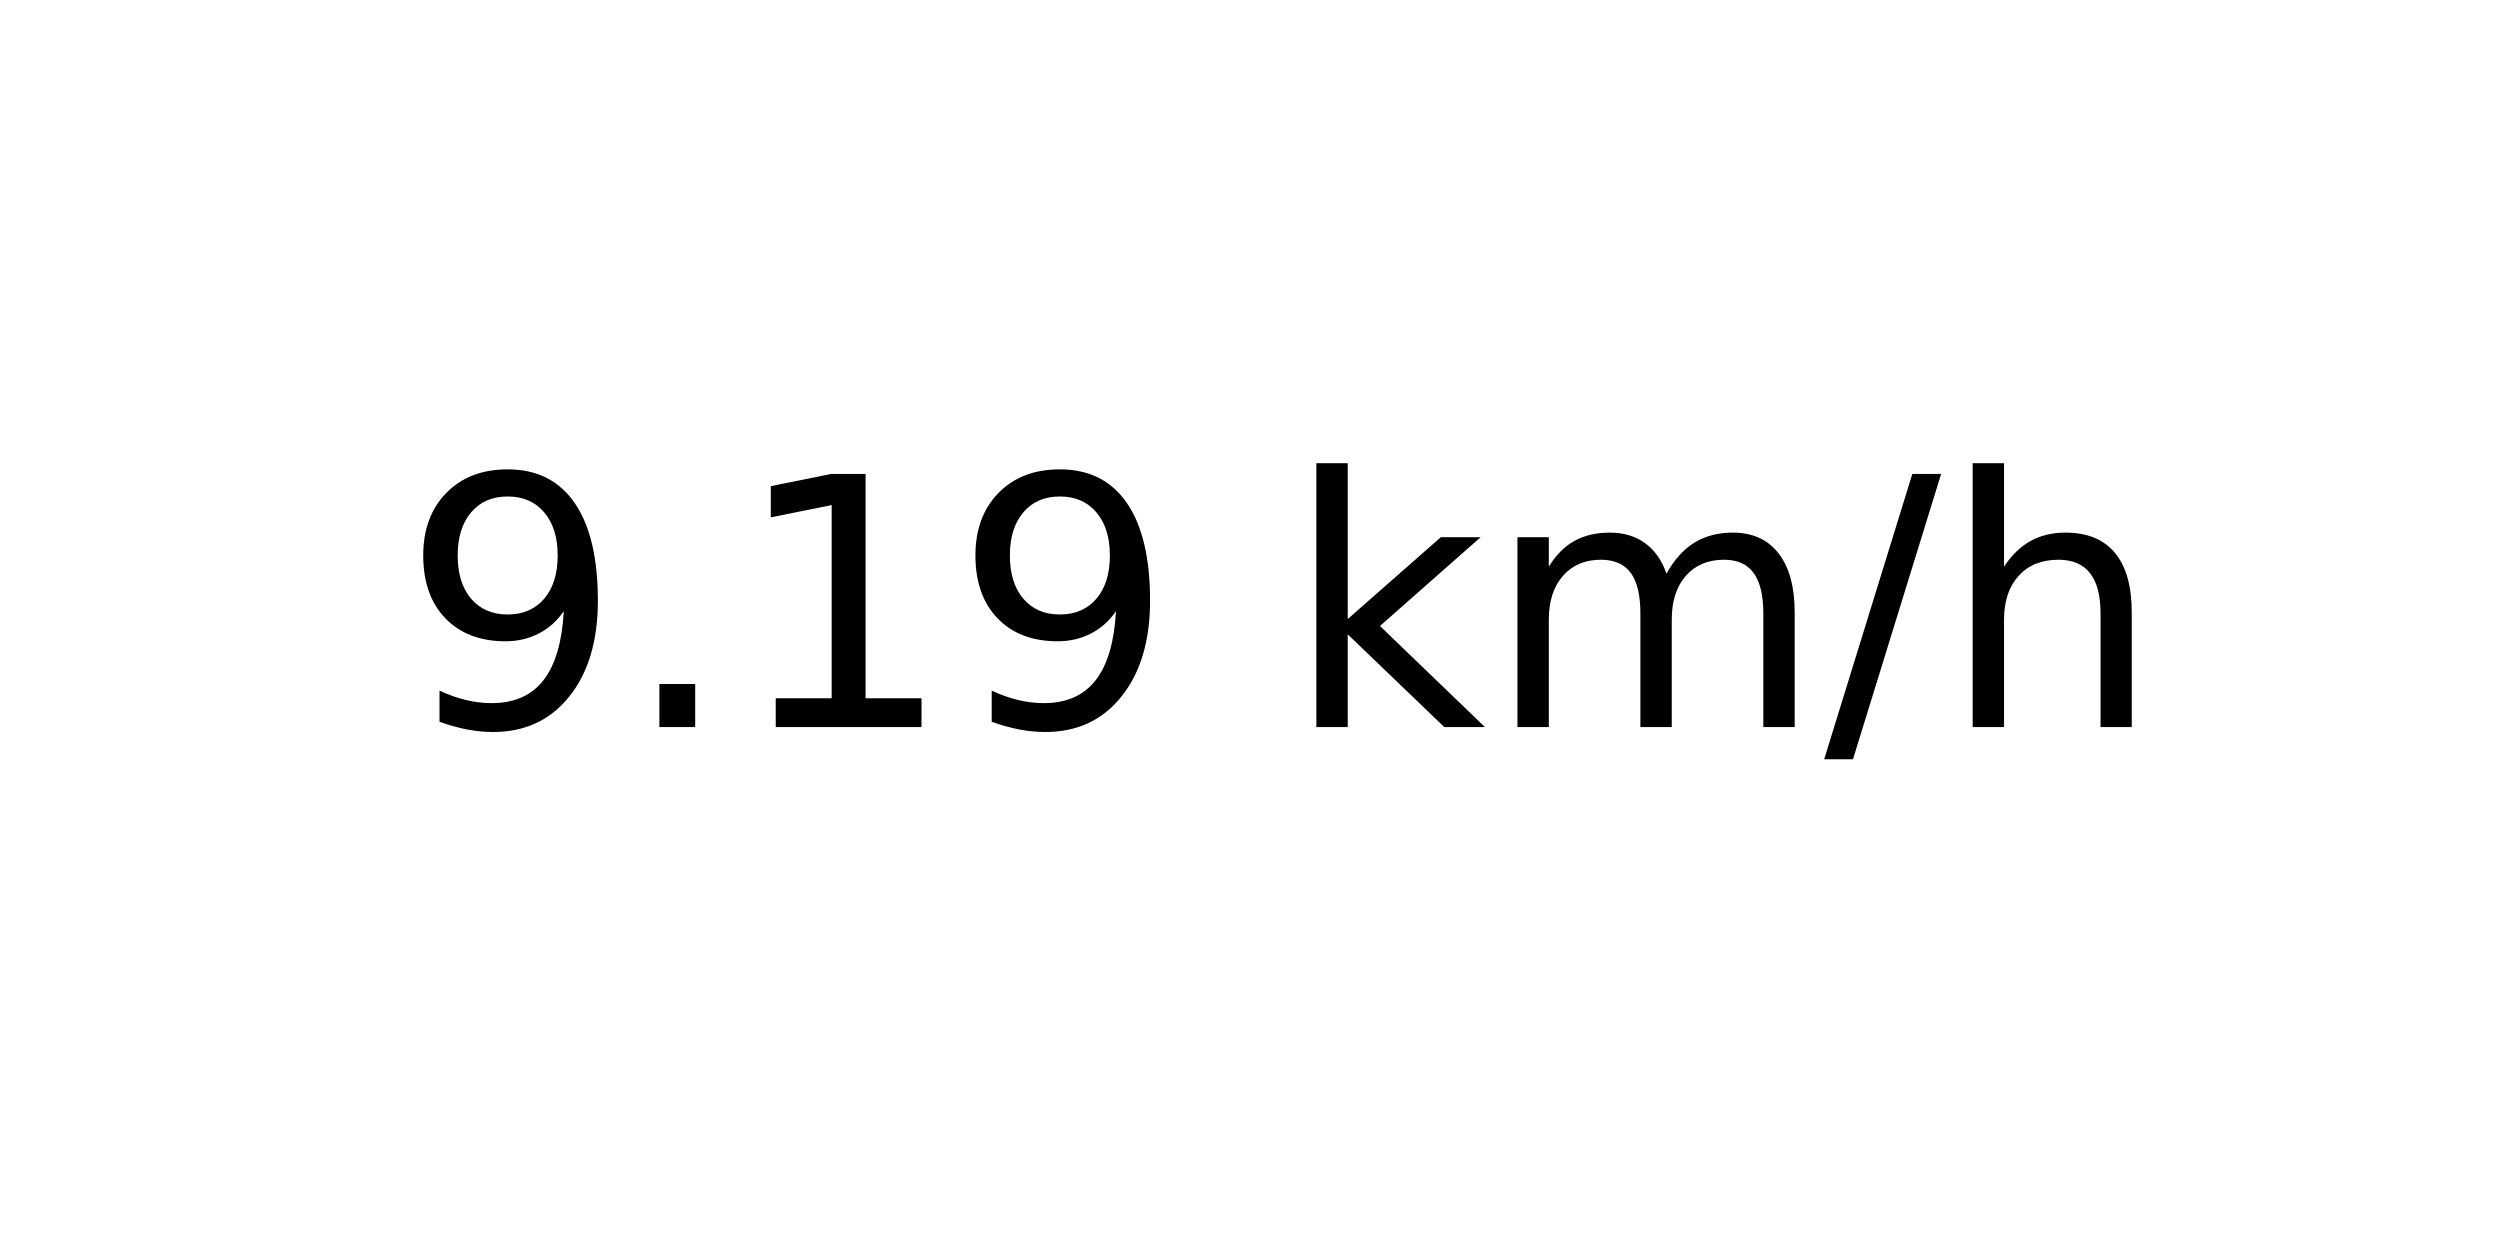
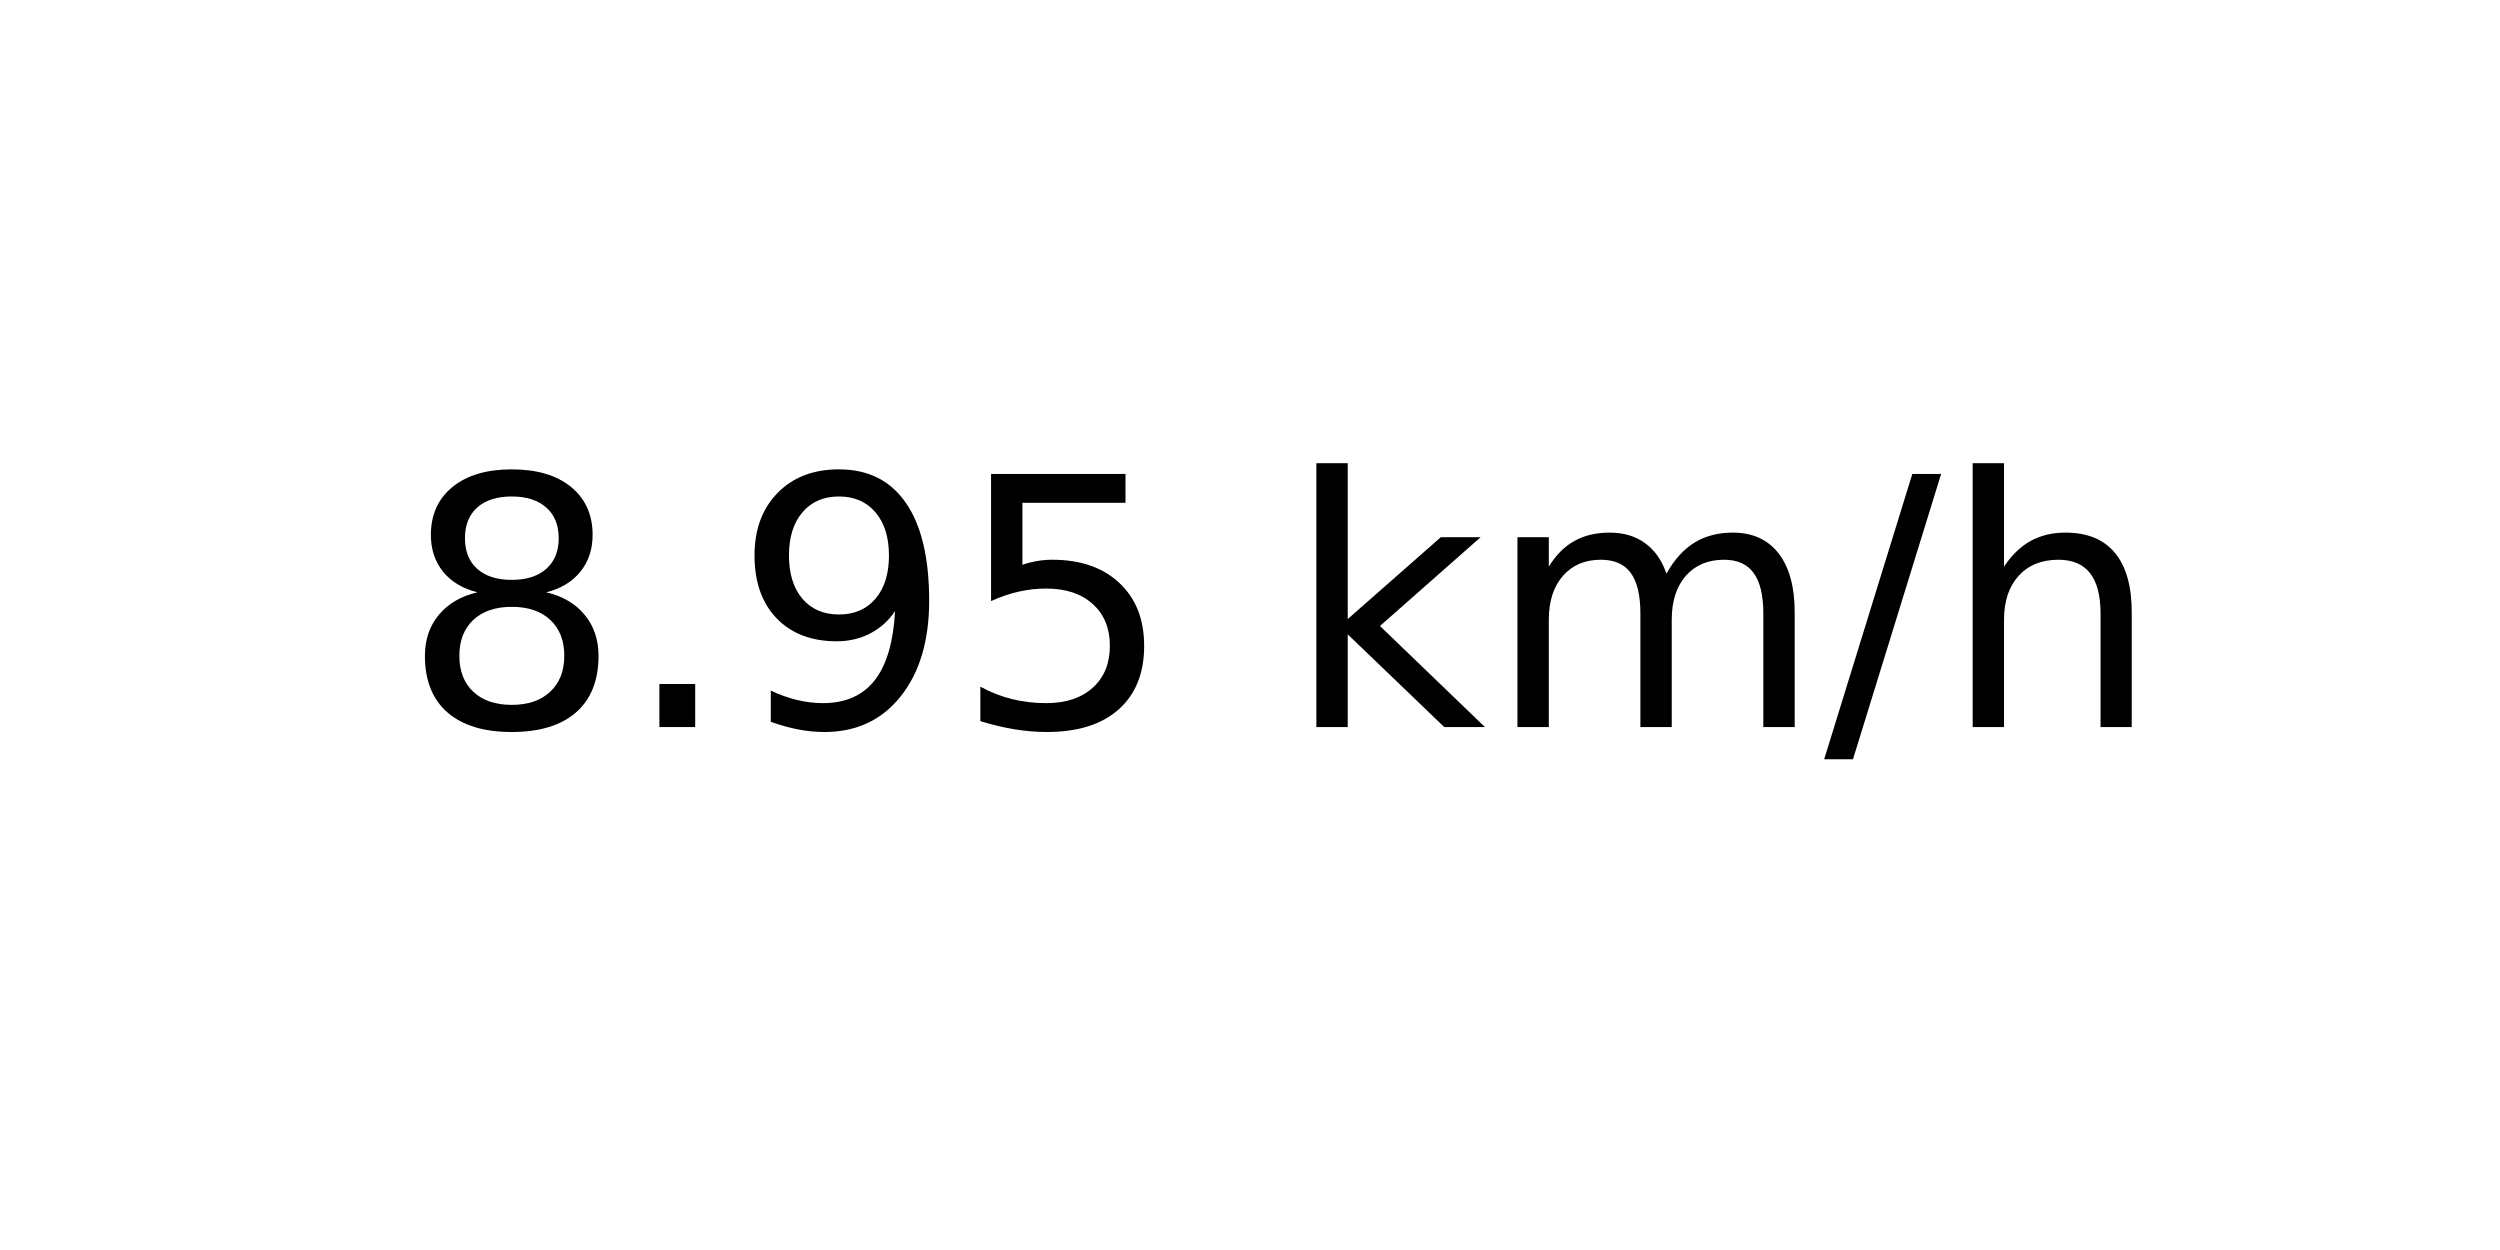
<svg xmlns="http://www.w3.org/2000/svg" xmlns:xlink="http://www.w3.org/1999/xlink" width="72pt" height="36pt" viewBox="0 0 72 36" version="1.1">
  <defs>
    <style type="text/css">*{stroke-linejoin: round; stroke-linecap: butt}</style>
  </defs>
  <g id="figure_1">
    <g id="axes_1">
      <g id="text_1">
        <g transform="translate(11.55937 20.93937) scale(0.1 -0.1)">
          <defs>
+             <path id="DejaVuSans-38" d="M 2034 2216  Q 1584 2216 1326 1975  Q 1069 1734 1069 1313  Q 1069 891 1326 650  Q 1584 409 2034 409  Q 2484 409 2743 651  Q 3003 894 3003 1313  Q 3003 1734 2745 1975  Q 2488 2216 2034 2216  z M 1403 2484  Q 997 2584 770 2862  Q 544 3141 544 3541  Q 544 4100 942 4425  Q 1341 4750 2034 4750  Q 2731 4750 3128 4425  Q 3525 4100 3525 3541  Q 3525 3141 3298 2862  Q 3072 2584 2669 2484  Q 3125 2378 3379 2068  Q 3634 1759 3634 1313  Q 3634 634 3220 271  Q 2806 -91 2034 -91  Q 1263 -91 848 271  Q 434 634 434 1313  Q 434 1759 690 2068  Q 947 2378 1403 2484  z M 1172 3481  Q 1172 3119 1398 2916  Q 1625 2713 2034 2713  Q 2441 2713 2670 2916  Q 2900 3119 2900 3481  Q 2900 3844 2670 4047  Q 2441 4250 2034 4250  Q 1625 4250 1398 4047  Q 1172 3844 1172 3481  z " transform="scale(0.015625)" />
+             <path id="DejaVuSans-2e" d="M 684 794  L 1344 794  L 1344 0  L 684 0  L 684 794  z " transform="scale(0.015625)" />
            <path id="DejaVuSans-39" d="M 703 97  L 703 672  Q 941 559 1184 500  Q 1428 441 1663 441  Q 2288 441 2617 861  Q 2947 1281 2994 2138  Q 2813 1869 2534 1725  Q 2256 1581 1919 1581  Q 1219 1581 811 2004  Q 403 2428 403 3163  Q 403 3881 828 4315  Q 1253 4750 1959 4750  Q 2769 4750 3195 4129  Q 3622 3509 3622 2328  Q 3622 1225 3098 567  Q 2575 -91 1691 -91  Q 1453 -91 1209 -44  Q 966 3 703 97  z M 1959 2075  Q 2384 2075 2632 2365  Q 2881 2656 2881 3163  Q 2881 3666 2632 3958  Q 2384 4250 1959 4250  Q 1534 4250 1286 3958  Q 1038 3666 1038 3163  Q 1038 2656 1286 2365  Q 1534 2075 1959 2075  z " transform="scale(0.015625)" />
-             <path id="DejaVuSans-2e" d="M 684 794  L 1344 794  L 1344 0  L 684 0  L 684 794  z " transform="scale(0.015625)" />
-             <path id="DejaVuSans-31" d="M 794 531  L 1825 531  L 1825 4091  L 703 3866  L 703 4441  L 1819 4666  L 2450 4666  L 2450 531  L 3481 531  L 3481 0  L 794 0  L 794 531  z " transform="scale(0.015625)" />
+             <path id="DejaVuSans-35" d="M 691 4666  L 3169 4666  L 3169 4134  L 1269 4134  L 1269 2991  Q 1406 3038 1543 3061  Q 1681 3084 1819 3084  Q 2600 3084 3056 2656  Q 3513 2228 3513 1497  Q 3513 744 3044 326  Q 2575 -91 1722 -91  Q 1428 -91 1123 -41  Q 819 9 494 109  L 494 744  Q 775 591 1075 516  Q 1375 441 1709 441  Q 2250 441 2565 725  Q 2881 1009 2881 1497  Q 2881 1984 2565 2268  Q 2250 2553 1709 2553  Q 1456 2553 1204 2497  Q 953 2441 691 2322  L 691 4666  z " transform="scale(0.015625)" />
            <path id="DejaVuSans-20" transform="scale(0.015625)" />
            <path id="DejaVuSans-6b" d="M 581 4863  L 1159 4863  L 1159 1991  L 2875 3500  L 3609 3500  L 1753 1863  L 3688 0  L 2938 0  L 1159 1709  L 1159 0  L 581 0  L 581 4863  z " transform="scale(0.015625)" />
            <path id="DejaVuSans-6d" d="M 3328 2828  Q 3544 3216 3844 3400  Q 4144 3584 4550 3584  Q 5097 3584 5394 3201  Q 5691 2819 5691 2113  L 5691 0  L 5113 0  L 5113 2094  Q 5113 2597 4934 2840  Q 4756 3084 4391 3084  Q 3944 3084 3684 2787  Q 3425 2491 3425 1978  L 3425 0  L 2847 0  L 2847 2094  Q 2847 2600 2669 2842  Q 2491 3084 2119 3084  Q 1678 3084 1418 2786  Q 1159 2488 1159 1978  L 1159 0  L 581 0  L 581 3500  L 1159 3500  L 1159 2956  Q 1356 3278 1631 3431  Q 1906 3584 2284 3584  Q 2666 3584 2933 3390  Q 3200 3197 3328 2828  z " transform="scale(0.015625)" />
            <path id="DejaVuSans-2f" d="M 1625 4666  L 2156 4666  L 531 -594  L 0 -594  L 1625 4666  z " transform="scale(0.015625)" />
            <path id="DejaVuSans-68" d="M 3513 2113  L 3513 0  L 2938 0  L 2938 2094  Q 2938 2591 2744 2837  Q 2550 3084 2163 3084  Q 1697 3084 1428 2787  Q 1159 2491 1159 1978  L 1159 0  L 581 0  L 581 4863  L 1159 4863  L 1159 2956  Q 1366 3272 1645 3428  Q 1925 3584 2291 3584  Q 2894 3584 3203 3211  Q 3513 2838 3513 2113  z " transform="scale(0.015625)" />
          </defs>
-           <use xlink:href="#DejaVuSans-39" />
+           <use xlink:href="#DejaVuSans-38" />
          <use xlink:href="#DejaVuSans-2e" x="63.623" />
-           <use xlink:href="#DejaVuSans-31" x="95.41" />
-           <use xlink:href="#DejaVuSans-39" x="159.033" />
+           <use xlink:href="#DejaVuSans-39" x="95.41" />
+           <use xlink:href="#DejaVuSans-35" x="159.033" />
          <use xlink:href="#DejaVuSans-20" x="222.656" />
          <use xlink:href="#DejaVuSans-6b" x="254.443" />
          <use xlink:href="#DejaVuSans-6d" x="312.354" />
          <use xlink:href="#DejaVuSans-2f" x="409.766" />
          <use xlink:href="#DejaVuSans-68" x="443.457" />
        </g>
      </g>
    </g>
  </g>
</svg>
